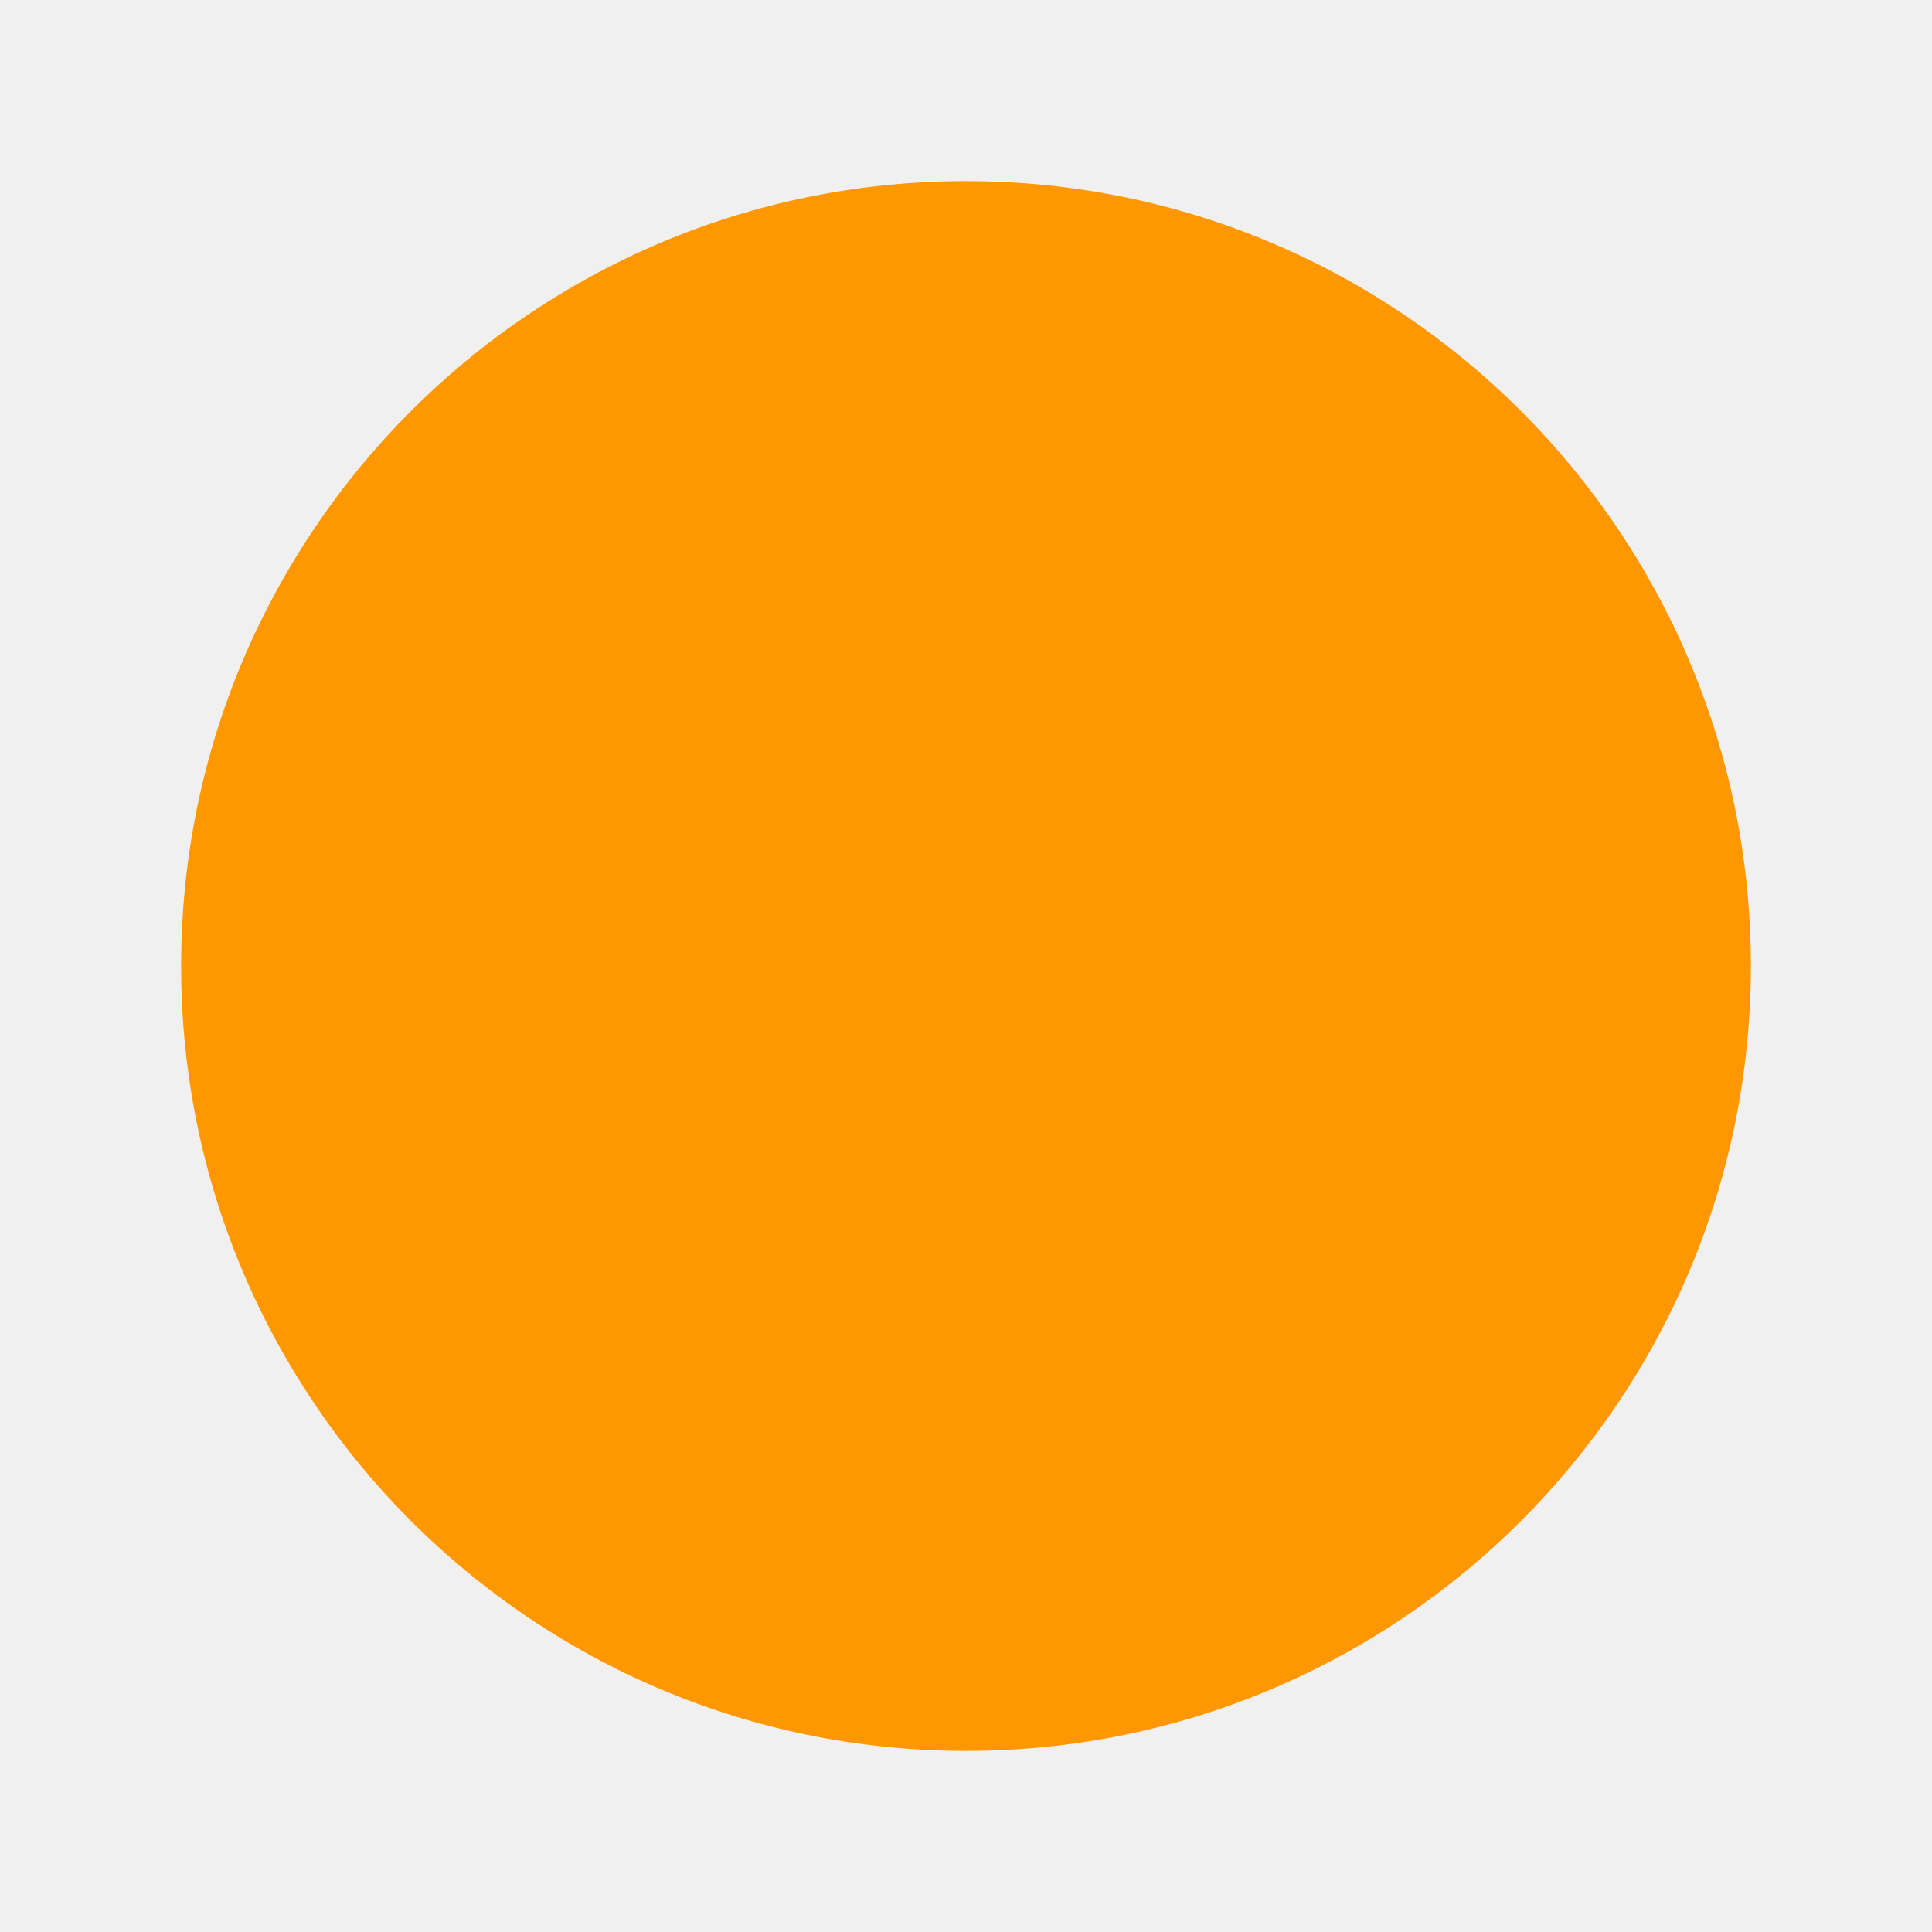
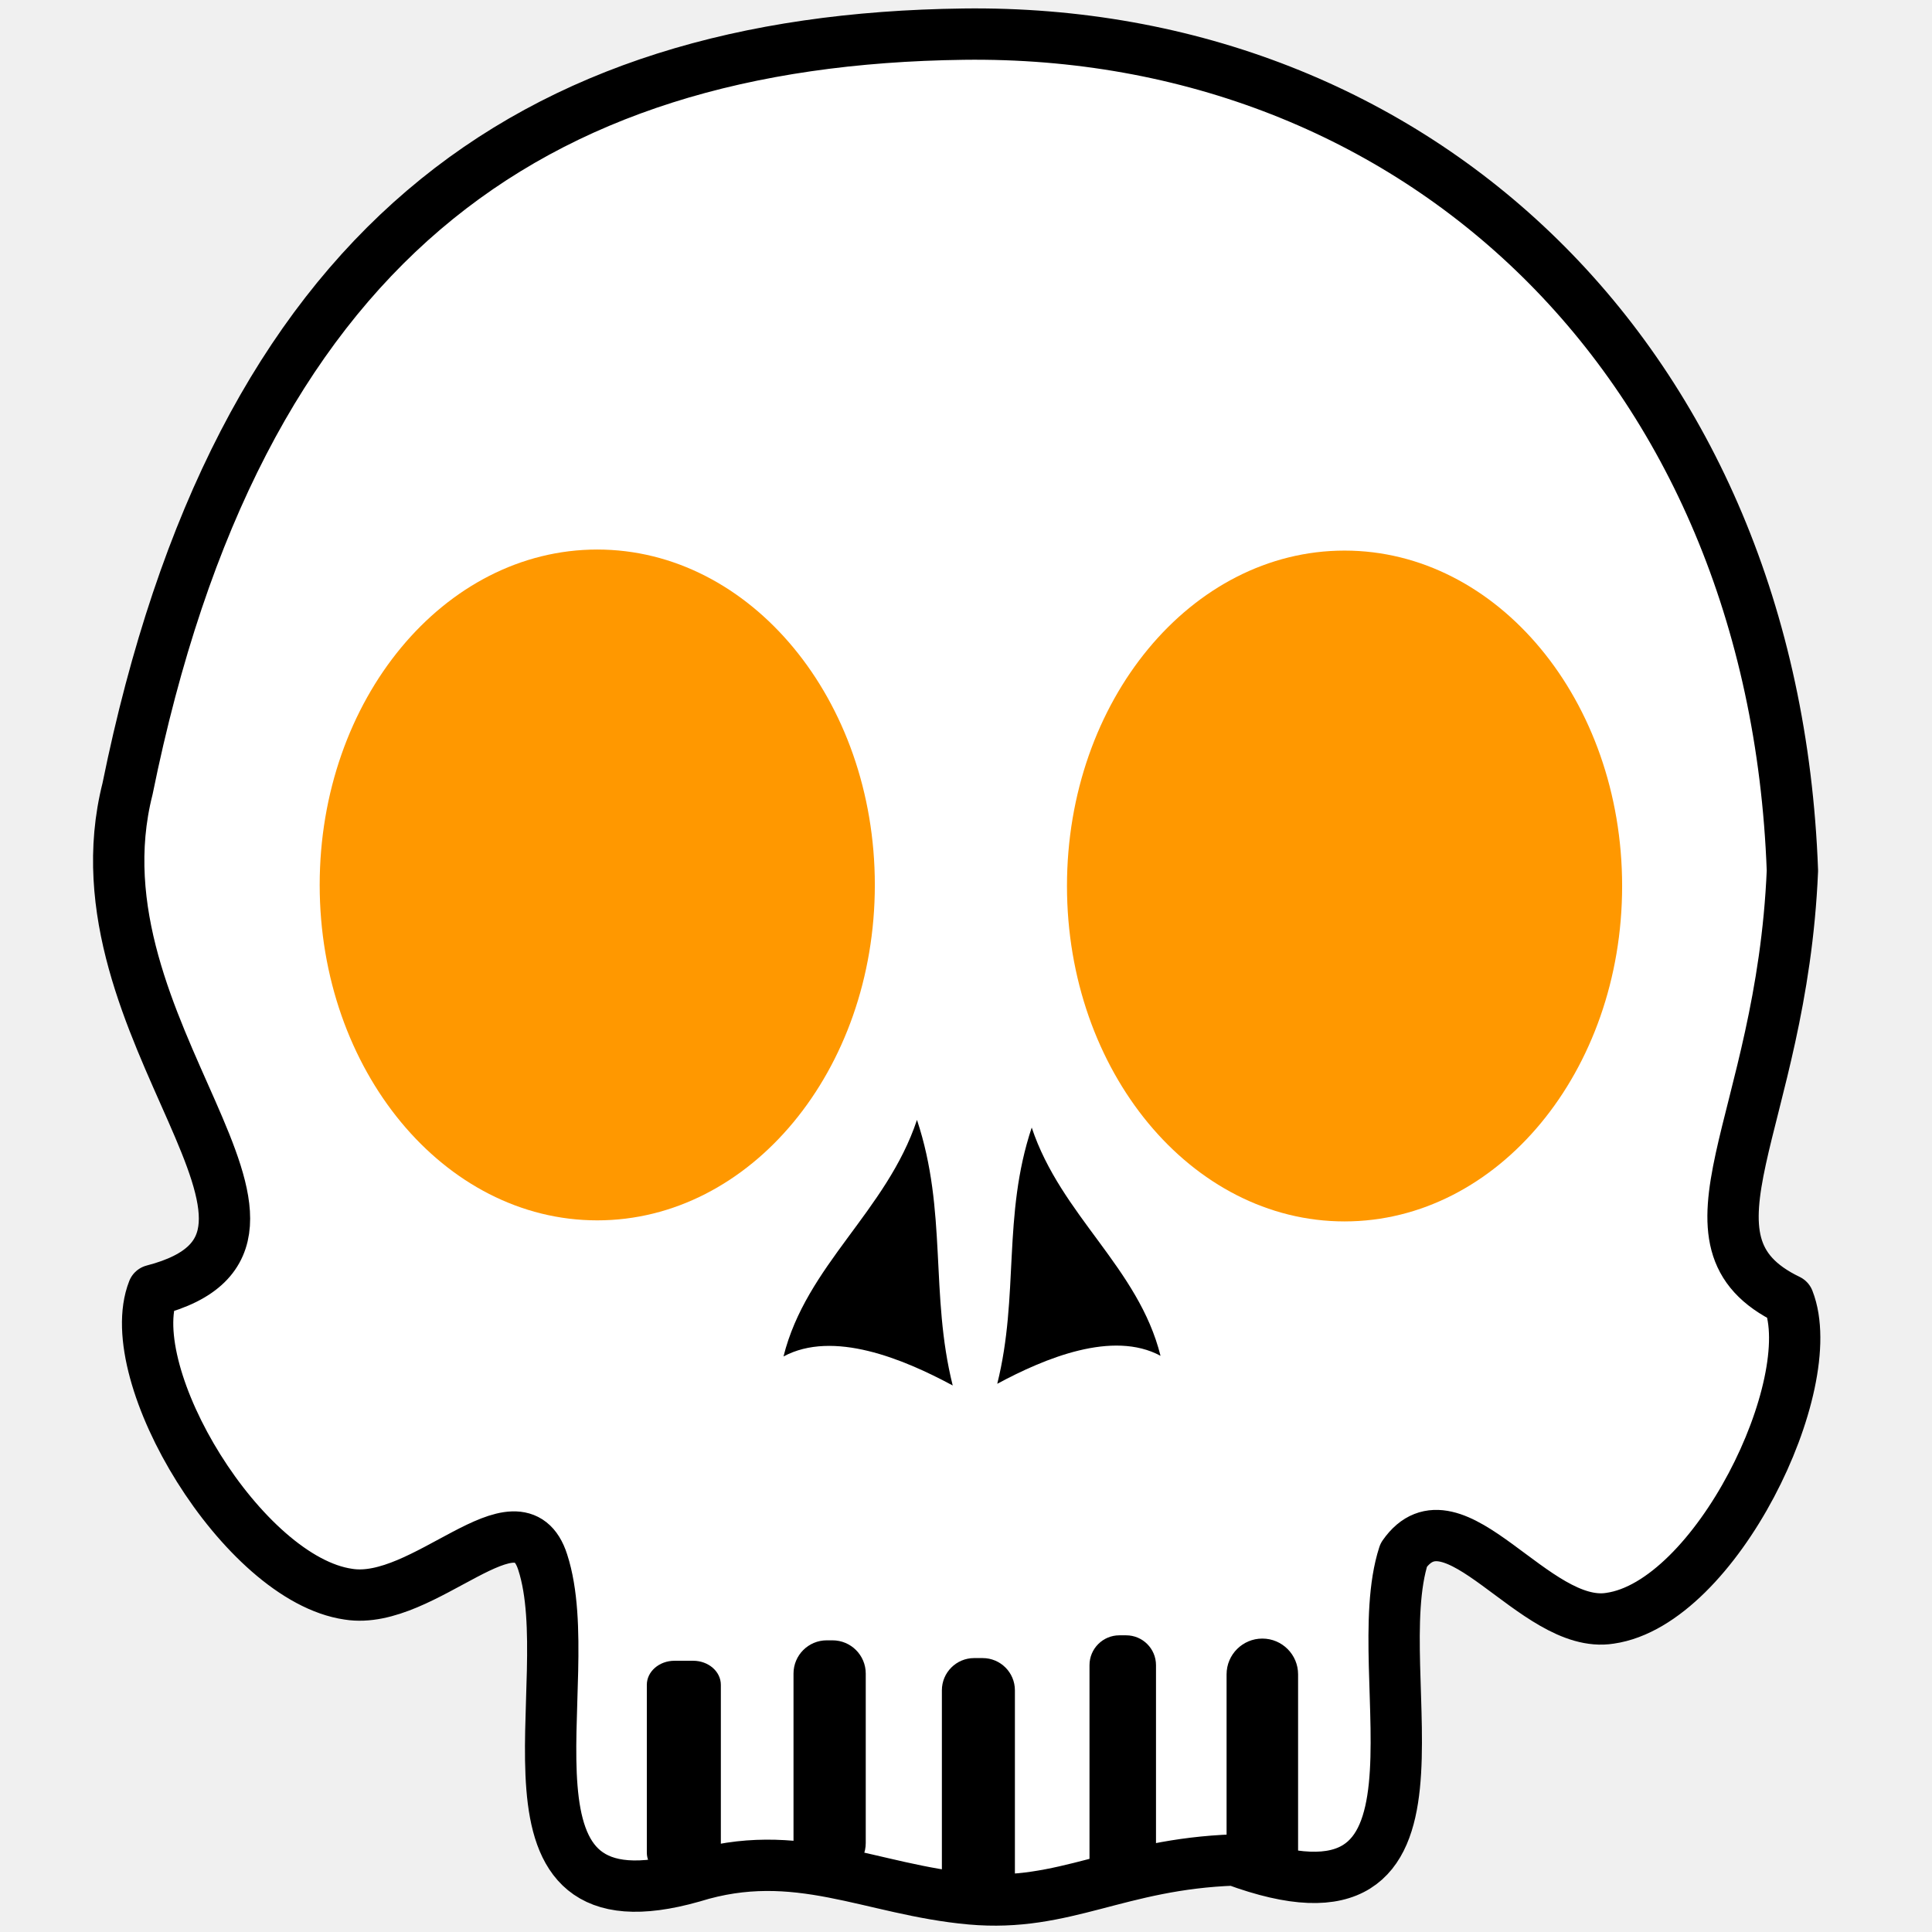
- <svg xmlns="http://www.w3.org/2000/svg" viewBox="0 0 64 64">
-   <circle cx="32" cy="32" r="26" fill="#ff9800" />
+ <svg xmlns="http://www.w3.org/2000/svg" viewBox="0 0 64 64" version="1.1" id="svg5" xml:space="preserve">
+   <defs id="defs5" />
+   <g stroke="#0d0d0d" stroke-opacity="0.6" stroke-width="1.7" stroke-linejoin="round" id="g5">
+     <path fill="#ffffff" d="M 31.92,1.131 C 46.878,0.941 58.753,11.899 59.376,28.84 c -0.356,8.427 -4.159,12.282 -0.13,14.224 1.1,2.8 -2.413,10.043 -5.913,10.543 -2.5,0.4 -5.196,-4.438 -6.832,-2.097 -1.3,4 2.339,13.043 -5.606,10.104 -3.868,0.134 -5.609,1.57 -8.735,1.29 -3.317,-0.297 -5.765,-1.807 -9.214,-0.732 -7.108,2.023 -3.668,-6.423 -4.968,-10.423 -0.8,-2.5 -3.934,1.461 -6.434,1.061 C 8.044,52.31 3.973,45.545 5.073,42.745 11.652,41.042 2.191,34.159 4.225,26.13 7.877,8.153 17.5,1.314 31.92,1.131 Z" id="path1" style="display:inline;fill:#ffffff;fill-opacity:1;stroke:#000000;stroke-opacity:1" />
+     <path stroke="none" fill="#0d0d0d" fill-opacity="0.6" d="m 30.376,37.098 c -1.01,3.031 -3.665,4.806 -4.422,7.837 1.642,-0.884 3.965,0.077 5.606,0.961 -0.758,-3.031 -0.174,-5.767 -1.184,-8.798 z" id="path5" style="display:inline;fill:#000000;fill-opacity:1" />
+     <path stroke="none" fill="#0d0d0d" fill-opacity="0.6" d="m 34.177,37.352 c 0.975,2.924 3.536,4.637 4.267,7.561 -1.584,-0.853 -3.825,0.074 -5.409,0.927 0.731,-2.924 0.167,-5.564 1.142,-8.488 z" id="path2" style="display:inline;fill:#000000;fill-opacity:1" />
+     <g stroke="none" fill="#0d0d0d" fill-opacity="0.6" id="g4">
+       <rect x="21.427" y="55.015" width="2.452" height="7.154" rx="0.916" id="rect2" ry="0.797" style="fill:#000000;fill-opacity:1" />
+       <rect x="31.201" y="54.926" width="2.419" height="8.243" rx="1.068" id="rect3" style="fill:#000000;fill-opacity:1" />
+       <rect x="40.632" y="54.28" width="2.369" height="8.408" rx="1.185" id="rect4" style="fill:#000000;fill-opacity:1" />
+       <rect x="36.091" y="54.172" width="2.203" height="8.545" rx="0.989" id="rect4-6" style="fill:#000000;fill-opacity:1" />
+       <rect x="26.286" y="54.338" width="2.393" height="7.818" rx="1.101" id="rect4-6-5" style="fill:#000000;fill-opacity:1" />
+     </g>
+     <ellipse stroke="none" cx="19.785" cy="29.315" rx="9.195" ry="11.111" fill="#ff9800" id="ellipse4" />
+     <ellipse stroke="none" cx="44.54" cy="29.35" rx="9.195" ry="11.111" fill="#ff9800" id="ellipse4-5" />
+   </g>
</svg>
